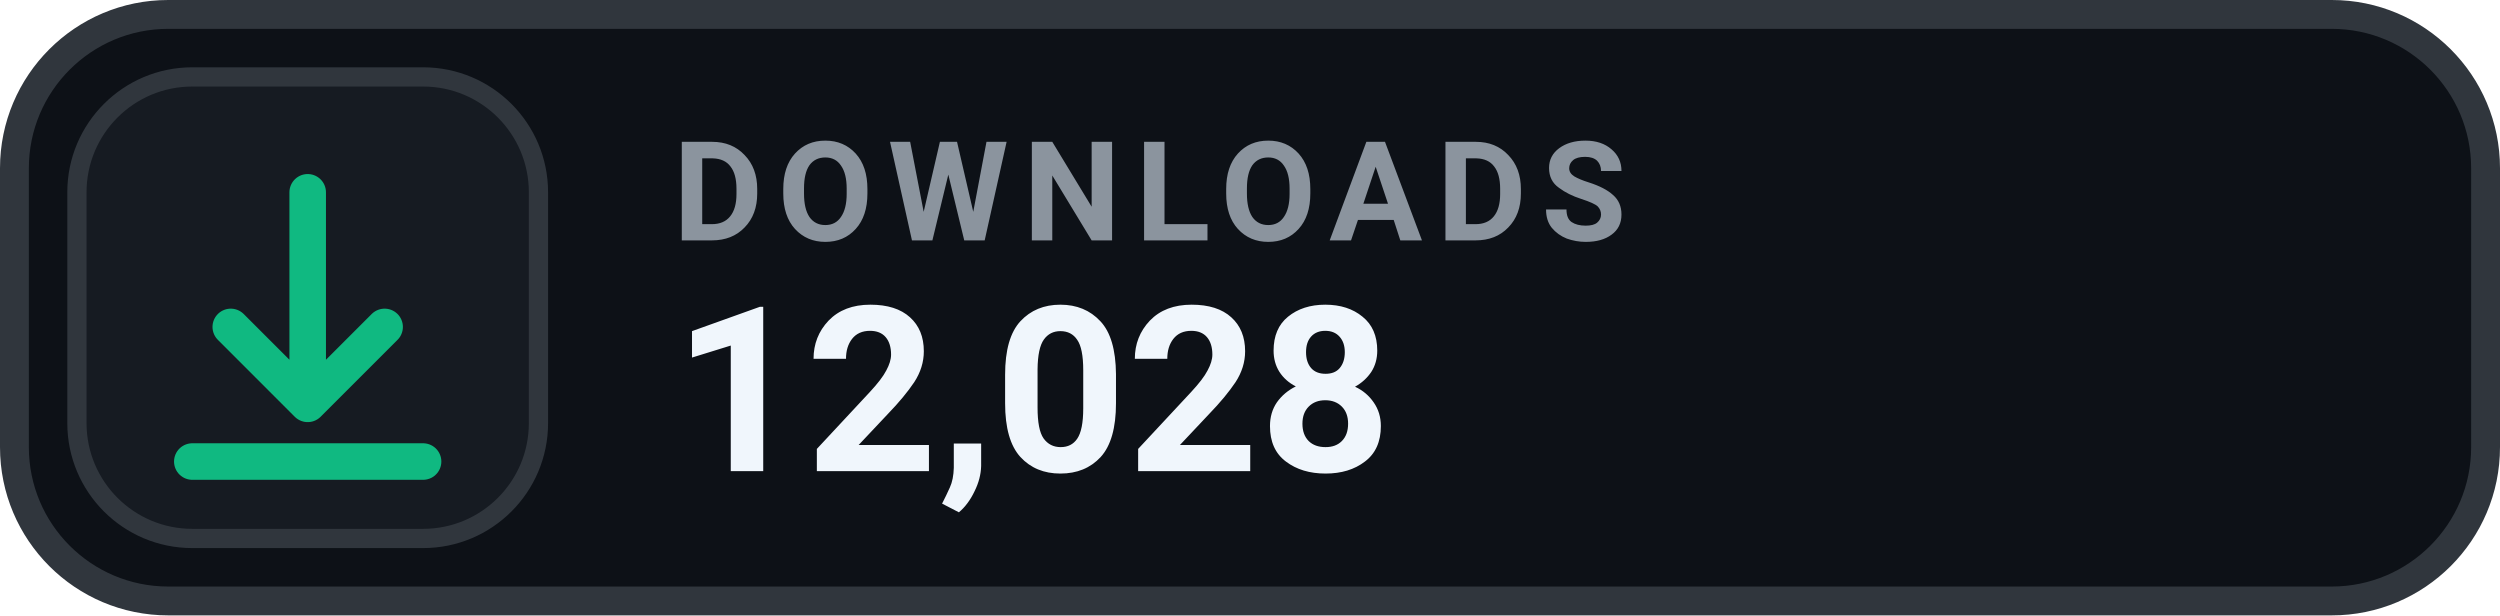
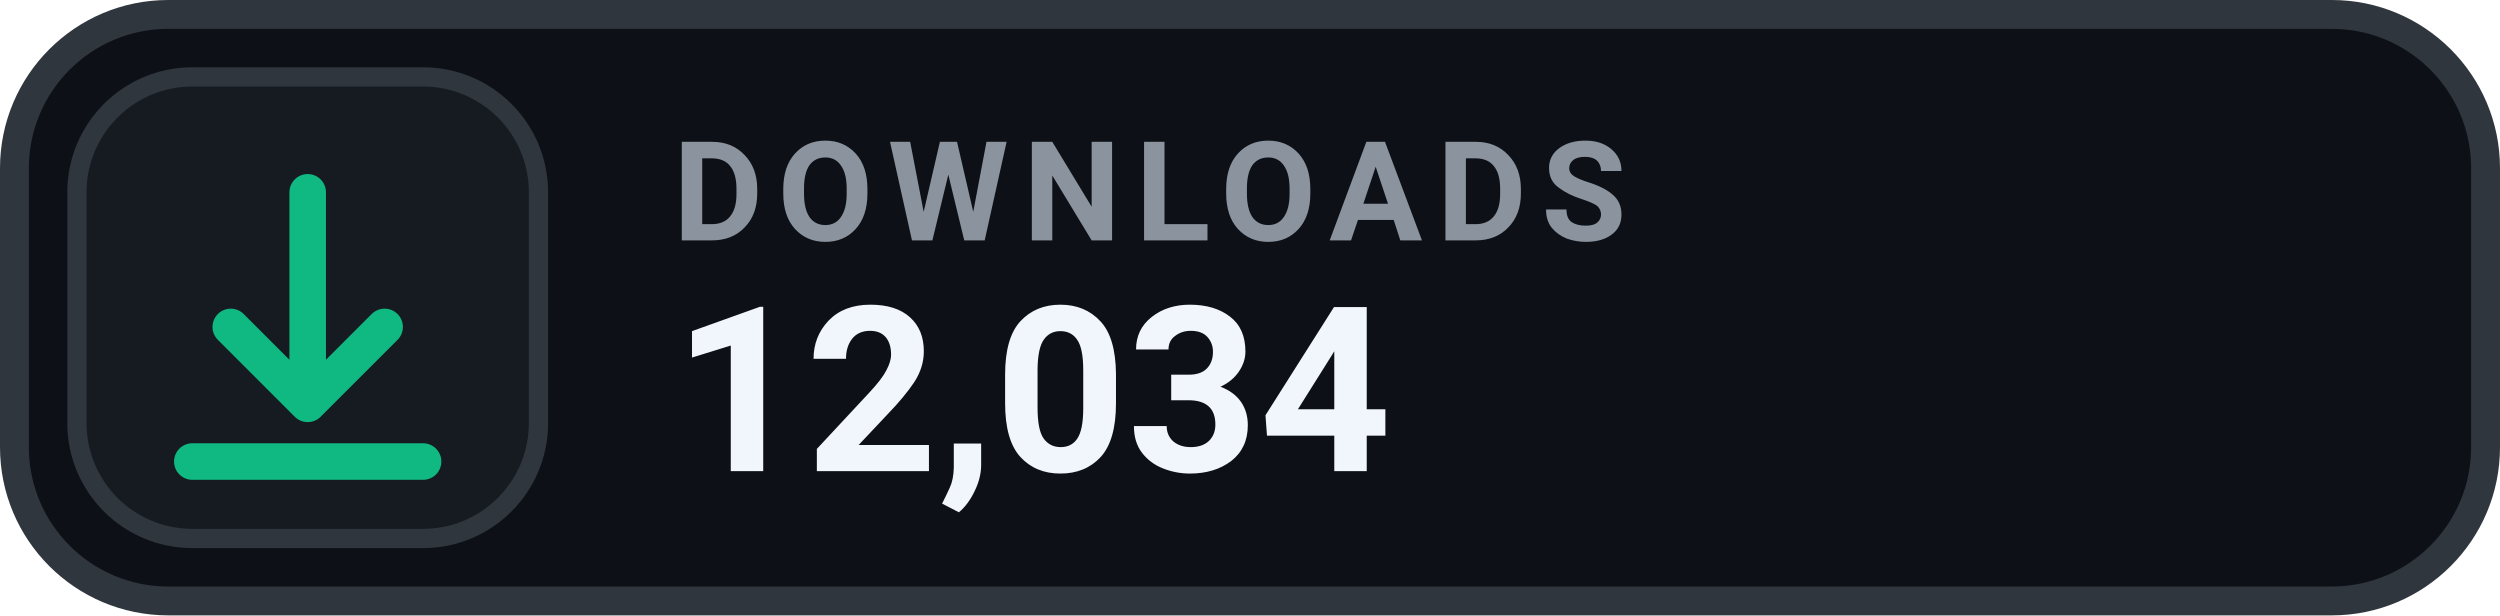
- <svg xmlns="http://www.w3.org/2000/svg" width="130" height="32" viewBox="0 0 130 32" role="img" aria-label="DOWNLOADS 12,028">
+ <svg xmlns="http://www.w3.org/2000/svg" width="130" height="32" viewBox="0 0 130 32" role="img" aria-label="DOWNLOADS 12,034">
  <rect x=".75" y=".75" width="128.5" height="30.5" rx="8" fill="#0D1117" stroke="#30363D" stroke-width="1.5" />
  <rect x="4" y="4" width="24" height="24" rx="6" fill="#161B22" stroke="#30363D" stroke-width="1" />
  <g transform="translate(16 16)" style="color:#10B981;">
    <path d="M0 -6 v11 m0 0 l4 -4 m-4 4 l-4 -4 M-6 8 h12" fill="none" stroke="currentColor" stroke-width="1.9" stroke-linecap="round" stroke-linejoin="round" />
  </g>
  <text x="35" y="12.5" fill="#8B949E" font-family="-apple-system,BlinkMacSystemFont,'Segoe UI',Roboto,Helvetica,Arial,sans-serif" font-size="7.2" font-weight="700" letter-spacing=".75">DOWNLOADS</text>
-   <text x="35" y="24.5" fill="#F0F6FC" font-family="-apple-system,BlinkMacSystemFont,'Segoe UI',Roboto,Helvetica,Arial,sans-serif" font-size="12" font-weight="700">12,028</text>
+   <text x="35" y="24.5" fill="#F0F6FC" font-family="-apple-system,BlinkMacSystemFont,'Segoe UI',Roboto,Helvetica,Arial,sans-serif" font-size="12" font-weight="700">12,034</text>
</svg>
